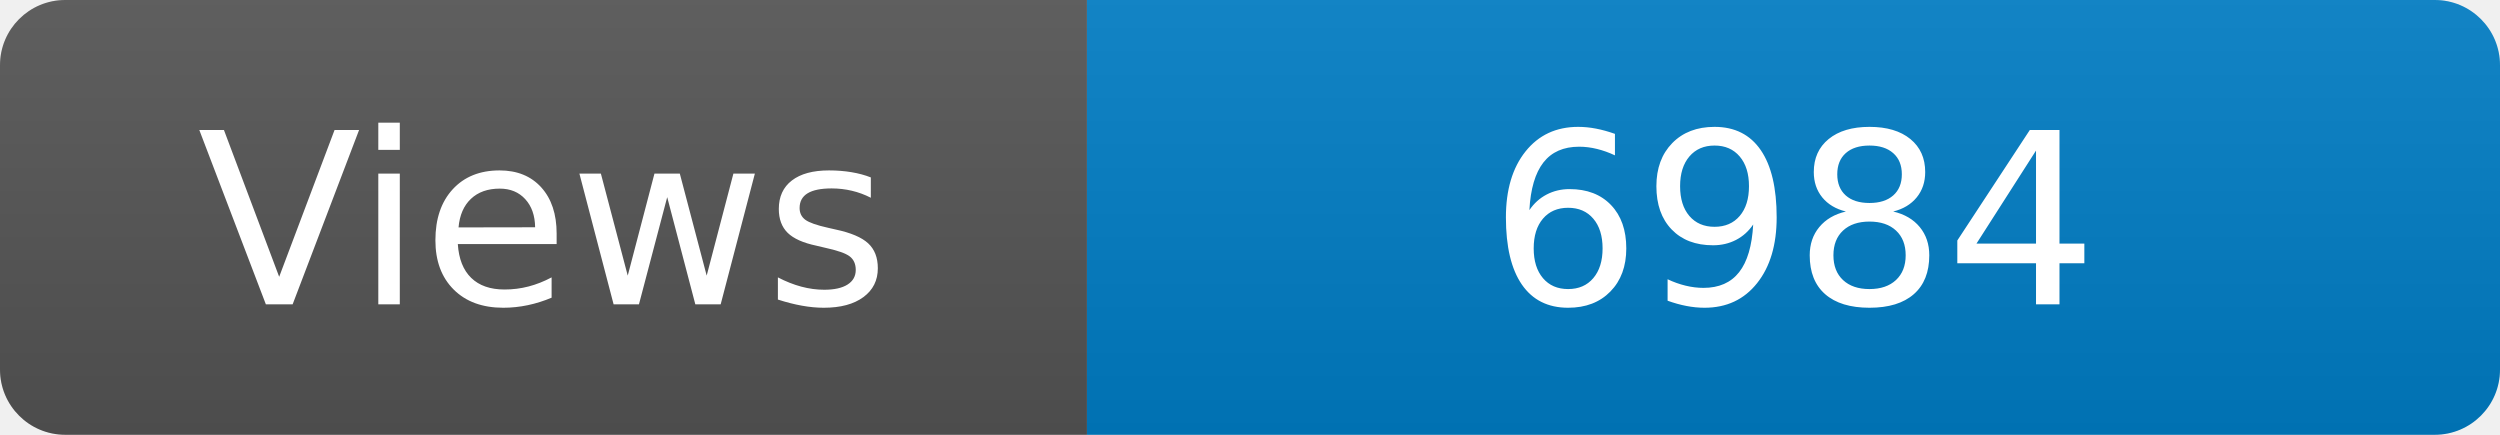
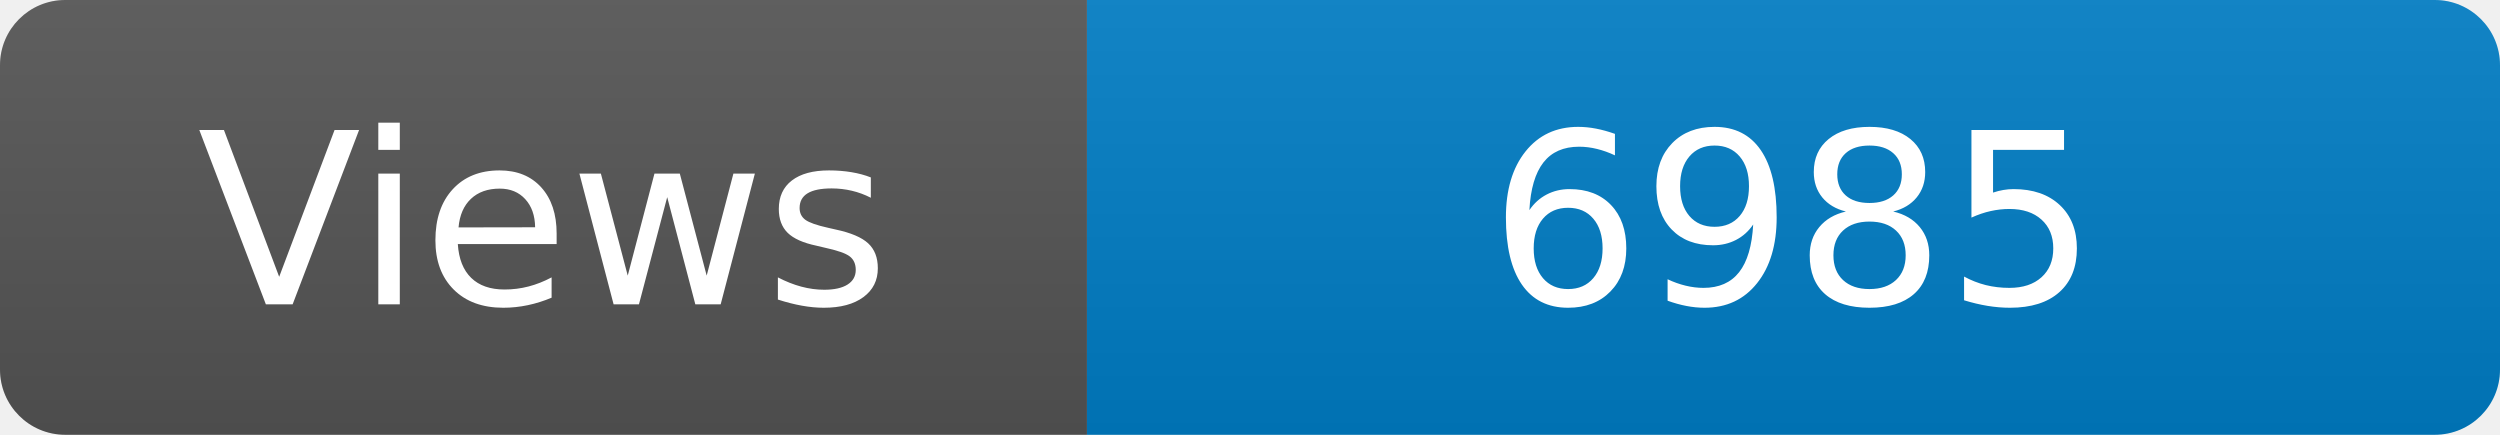
<svg xmlns="http://www.w3.org/2000/svg" width="115" height="20" role="img" aria-label="Maintained?: yes">
  <linearGradient id="s" x2="0" y2="100%">
    <stop offset="0" stop-color="#bbb" stop-opacity=".1" />
    <stop offset="1" stop-opacity=".1" />
  </linearGradient>
  <clipPath id="r">
    <rect width="115" height="20" rx="3" fill="#fff" />
  </clipPath>
  <g clip-path="url(#r)">
    <rect width="50" height="20" fill="#555" />
    <rect x="50" width="160" height="20" fill="#007ec6" />
    <rect width="115" height="20" fill="url(#s)" />
  </g>
  <g fill="#fff" text-anchor="middle" font-family="Verdana,Geneva,DejaVu Sans,sans-serif" font-size="110">
    <text x="250" y="140" transform="scale(.1)" fill="#fff">Views</text>
-     <text x="825" y="140" transform="scale(.1)" fill="#fff">6984</text>
+     <text x="825" y="140" transform="scale(.1)" fill="#fff">6985</text>
  </g>
</svg>
